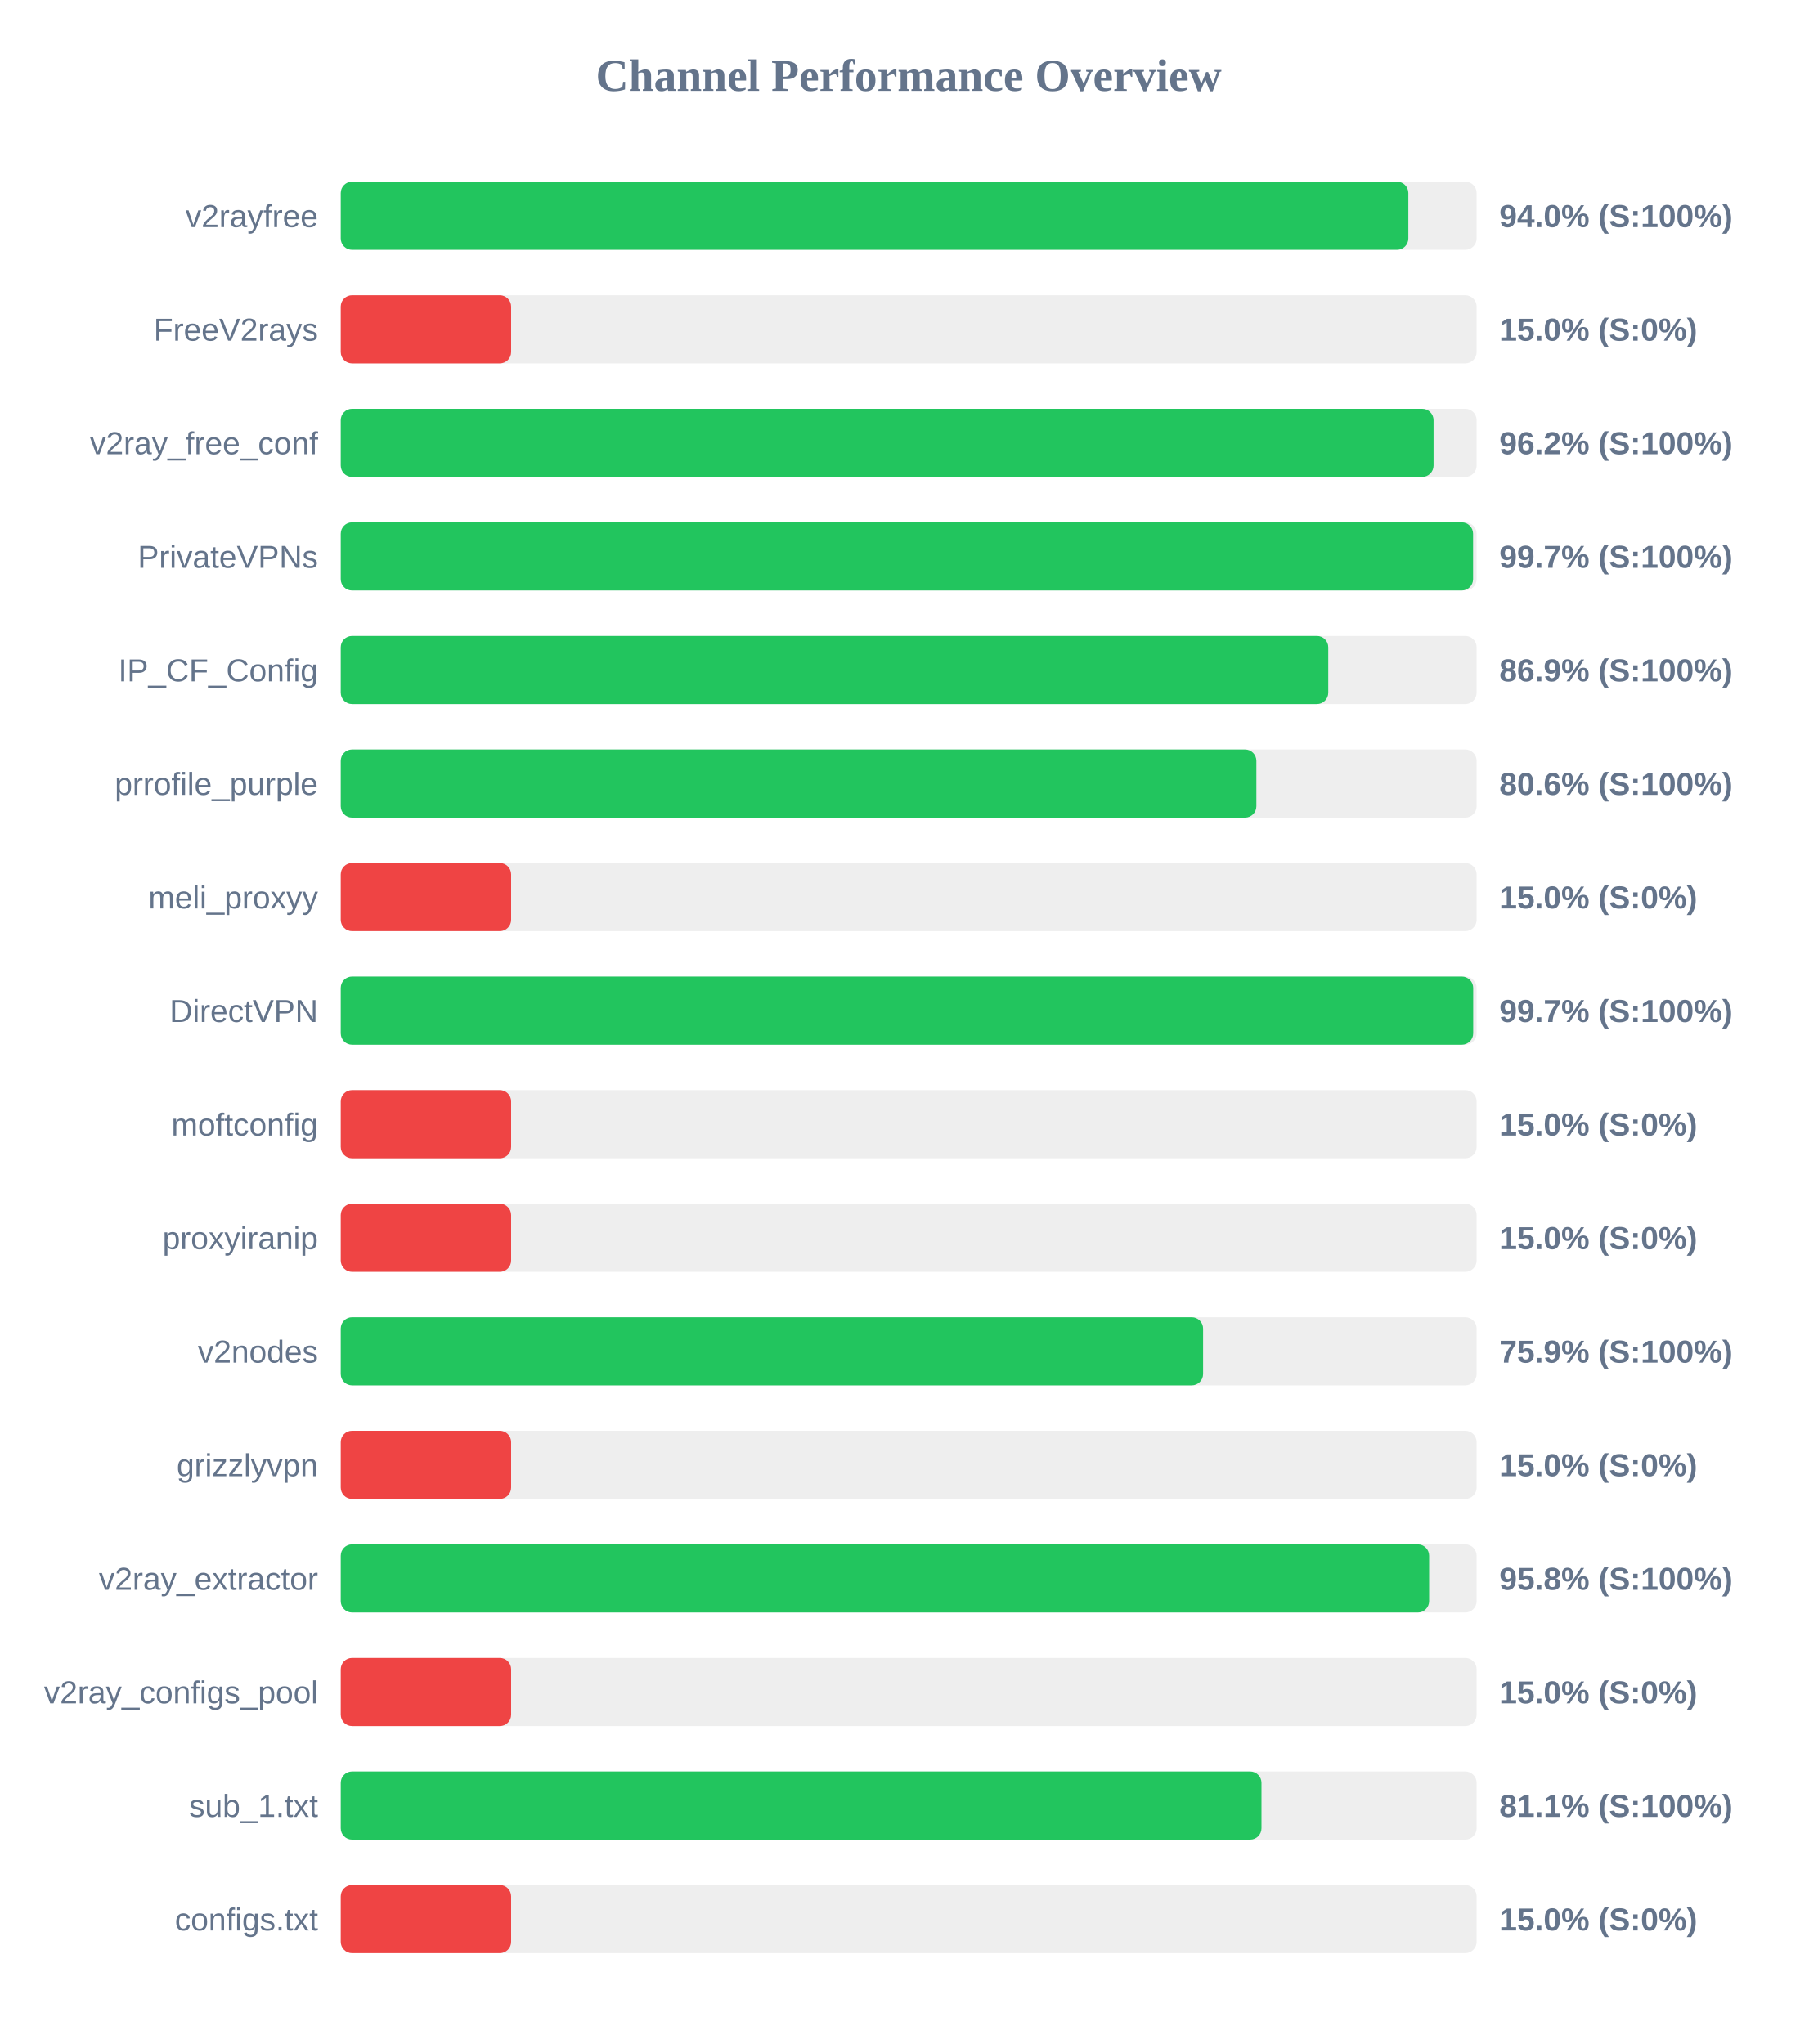
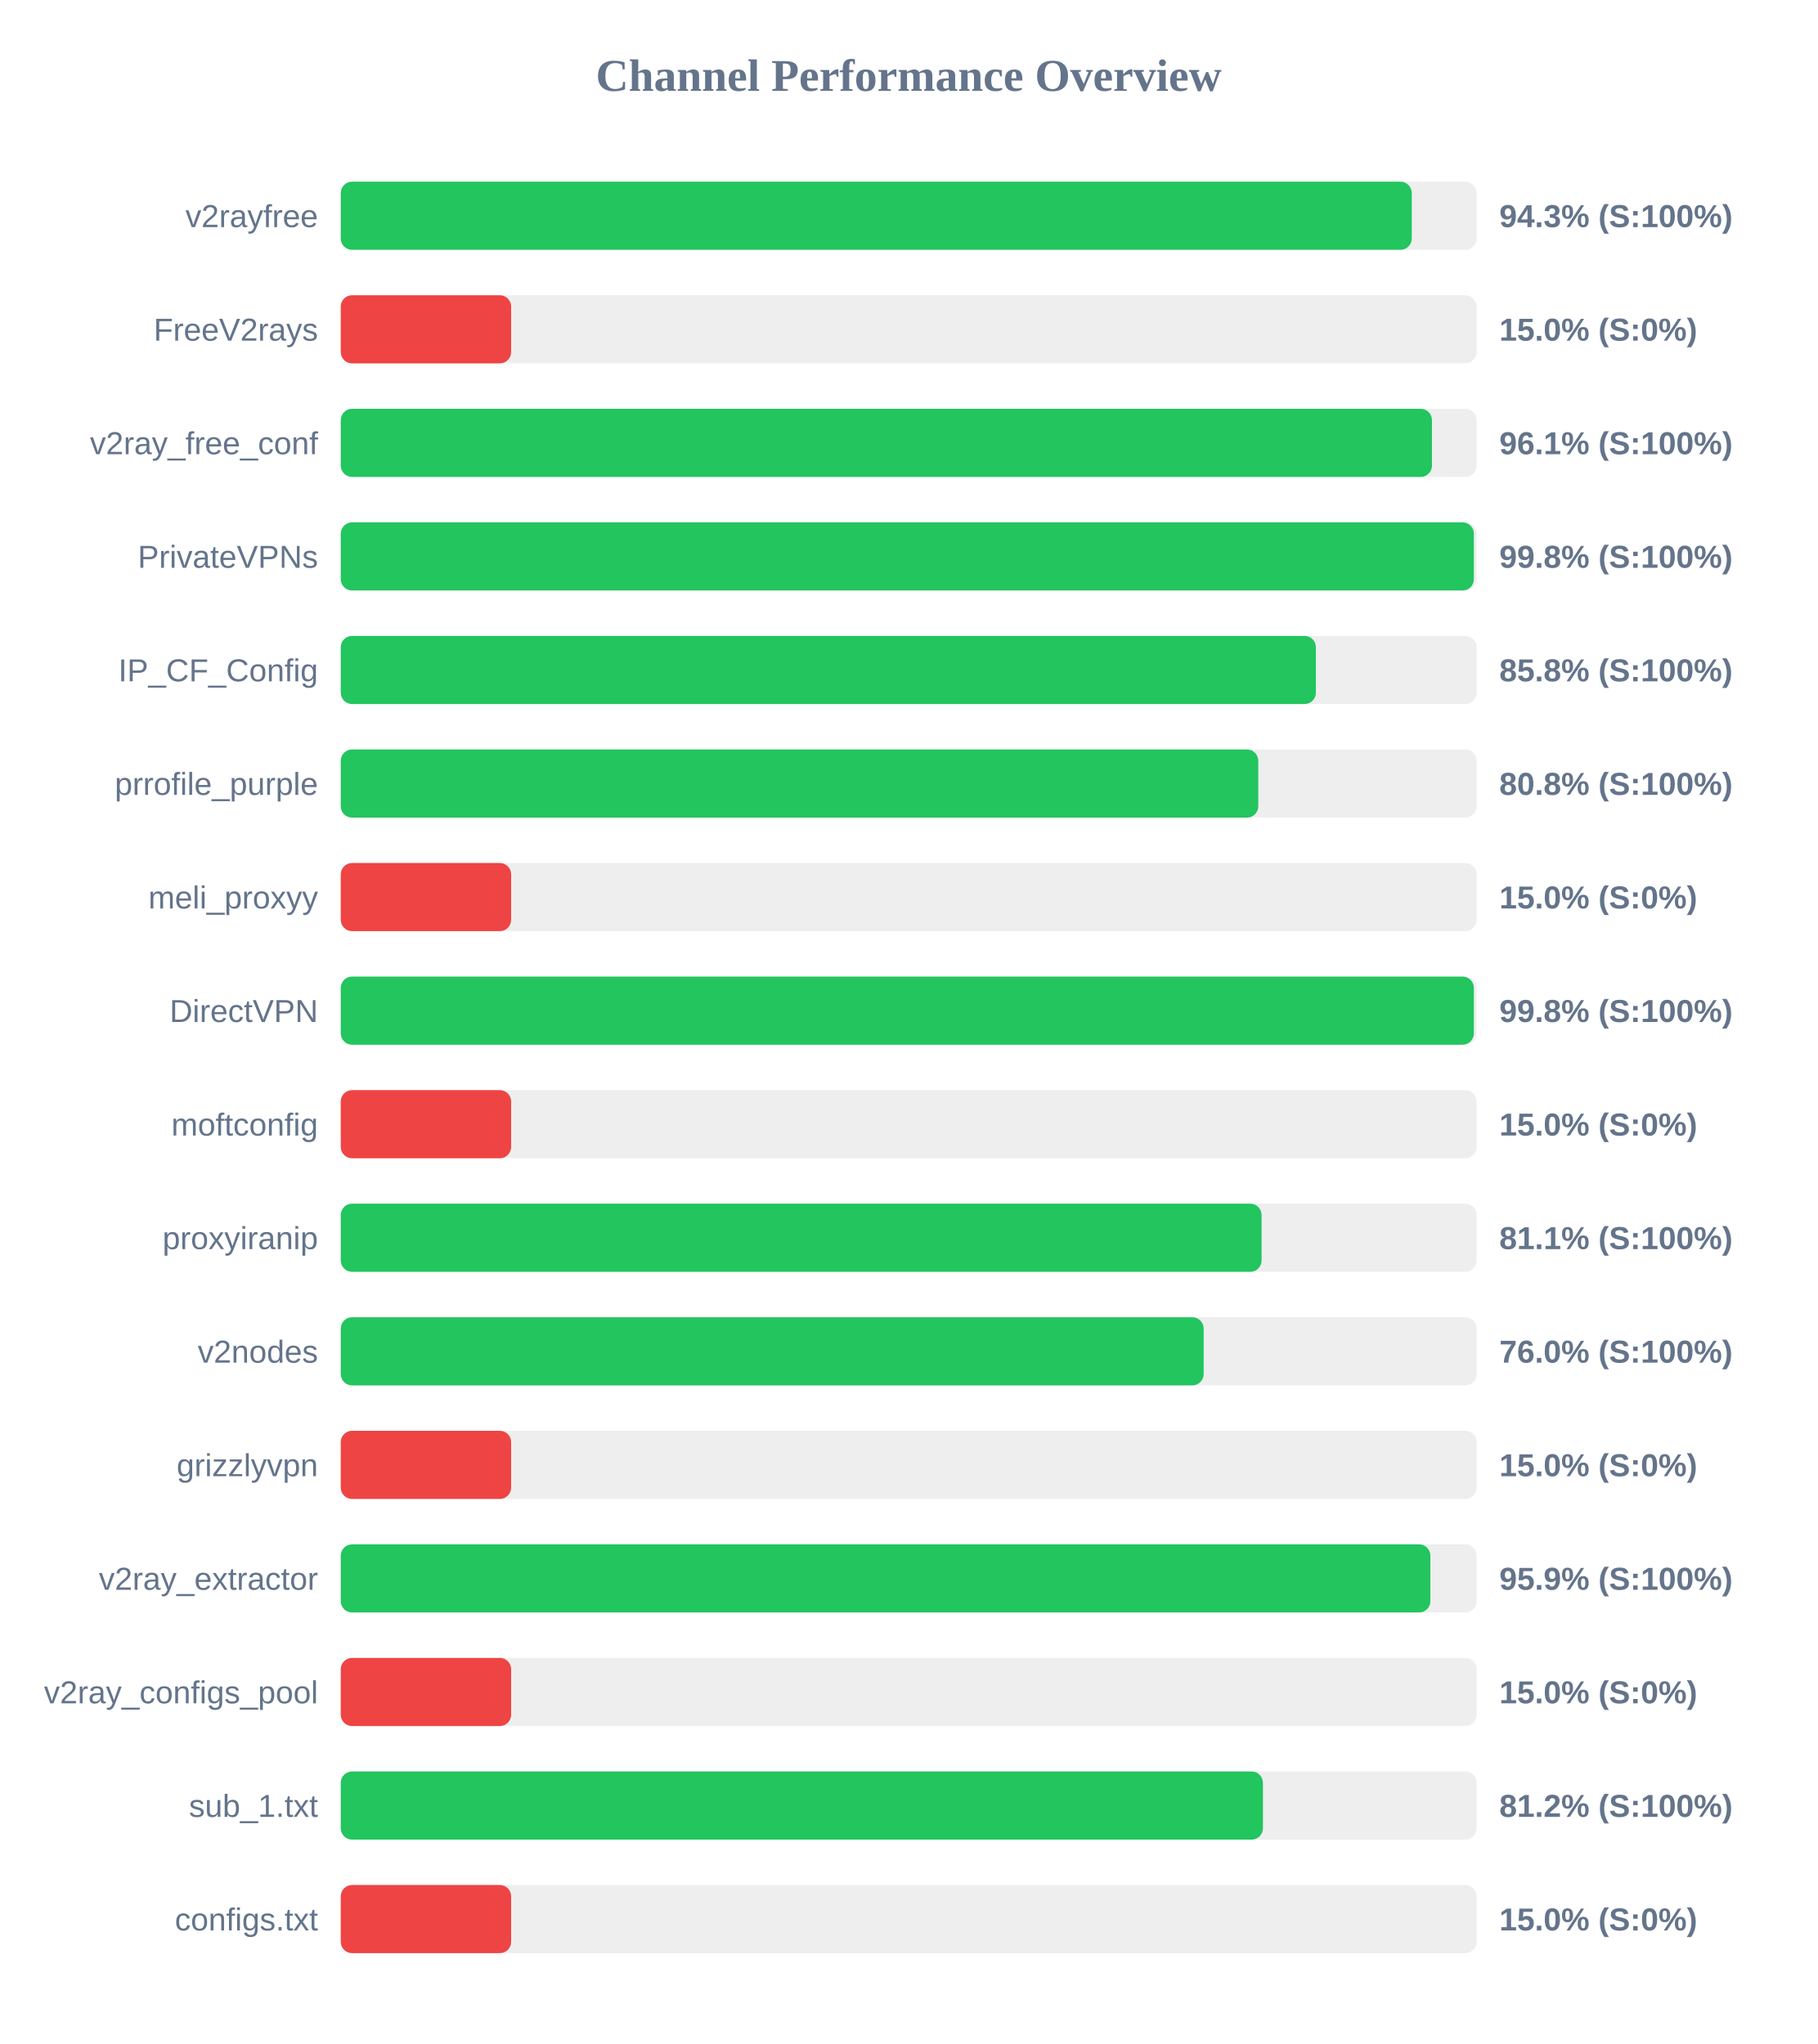
<svg xmlns="http://www.w3.org/2000/svg" width="800" height="900" version="1.1">
  <style>
        .row { font: 14px Arial; fill: #64748b; }
        .score { font: bold 14px Arial; fill: #64748b; }
    </style>
  <text x="400" y="40" text-anchor="middle" font-size="20px" font-weight="bold" fill="#64748b">Channel Performance Overview</text>
  <rect x="150" y="80" width="500" height="30" fill="#eee" rx="5" />
-   <rect x="150" y="80" width="469.95" height="30" fill="#22c55e" rx="5" />
+   <rect x="150" y="80" width="471.45" height="30" fill="#22c55e" rx="5" />
  <text x="140" y="100" text-anchor="end" class="row">v2rayfree</text>
-   <text x="660" y="100" text-anchor="start" class="score">94.0% (S:100%)</text>
+   <text x="660" y="100" text-anchor="start" class="score">94.3% (S:100%)</text>
  <rect x="150" y="130" width="500" height="30" fill="#eee" rx="5" />
  <rect x="150" y="130" width="75.0" height="30" fill="#ef4444" rx="5" />
  <text x="140" y="150" text-anchor="end" class="row">FreeV2rays</text>
  <text x="660" y="150" text-anchor="start" class="score">15.0% (S:0%)</text>
  <rect x="150" y="180" width="500" height="30" fill="#eee" rx="5" />
-   <rect x="150" y="180" width="481.05" height="30" fill="#22c55e" rx="5" />
+   <rect x="150" y="180" width="480.35" height="30" fill="#22c55e" rx="5" />
  <text x="140" y="200" text-anchor="end" class="row">v2ray_free_conf</text>
-   <text x="660" y="200" text-anchor="start" class="score">96.2% (S:100%)</text>
+   <text x="660" y="200" text-anchor="start" class="score">96.1% (S:100%)</text>
  <rect x="150" y="230" width="500" height="30" fill="#eee" rx="5" />
-   <rect x="150" y="230" width="498.45" height="30" fill="#22c55e" rx="5" />
+   <rect x="150" y="230" width="498.8" height="30" fill="#22c55e" rx="5" />
  <text x="140" y="250" text-anchor="end" class="row">PrivateVPNs</text>
-   <text x="660" y="250" text-anchor="start" class="score">99.7% (S:100%)</text>
+   <text x="660" y="250" text-anchor="start" class="score">99.8% (S:100%)</text>
  <rect x="150" y="280" width="500" height="30" fill="#eee" rx="5" />
-   <rect x="150" y="280" width="434.7" height="30" fill="#22c55e" rx="5" />
+   <rect x="150" y="280" width="429.25" height="30" fill="#22c55e" rx="5" />
  <text x="140" y="300" text-anchor="end" class="row">IP_CF_Config</text>
-   <text x="660" y="300" text-anchor="start" class="score">86.9% (S:100%)</text>
+   <text x="660" y="300" text-anchor="start" class="score">85.8% (S:100%)</text>
  <rect x="150" y="330" width="500" height="30" fill="#eee" rx="5" />
-   <rect x="150" y="330" width="403.05" height="30" fill="#22c55e" rx="5" />
+   <rect x="150" y="330" width="403.9" height="30" fill="#22c55e" rx="5" />
  <text x="140" y="350" text-anchor="end" class="row">prrofile_purple</text>
-   <text x="660" y="350" text-anchor="start" class="score">80.6% (S:100%)</text>
+   <text x="660" y="350" text-anchor="start" class="score">80.8% (S:100%)</text>
  <rect x="150" y="380" width="500" height="30" fill="#eee" rx="5" />
  <rect x="150" y="380" width="75.0" height="30" fill="#ef4444" rx="5" />
  <text x="140" y="400" text-anchor="end" class="row">meli_proxyy</text>
  <text x="660" y="400" text-anchor="start" class="score">15.0% (S:0%)</text>
  <rect x="150" y="430" width="500" height="30" fill="#eee" rx="5" />
-   <rect x="150" y="430" width="498.5" height="30" fill="#22c55e" rx="5" />
+   <rect x="150" y="430" width="498.8" height="30" fill="#22c55e" rx="5" />
  <text x="140" y="450" text-anchor="end" class="row">DirectVPN</text>
-   <text x="660" y="450" text-anchor="start" class="score">99.7% (S:100%)</text>
+   <text x="660" y="450" text-anchor="start" class="score">99.8% (S:100%)</text>
  <rect x="150" y="480" width="500" height="30" fill="#eee" rx="5" />
  <rect x="150" y="480" width="75.0" height="30" fill="#ef4444" rx="5" />
  <text x="140" y="500" text-anchor="end" class="row">moftconfig</text>
  <text x="660" y="500" text-anchor="start" class="score">15.0% (S:0%)</text>
  <rect x="150" y="530" width="500" height="30" fill="#eee" rx="5" />
-   <rect x="150" y="530" width="75.0" height="30" fill="#ef4444" rx="5" />
+   <rect x="150" y="530" width="405.35" height="30" fill="#22c55e" rx="5" />
  <text x="140" y="550" text-anchor="end" class="row">proxyiranip</text>
-   <text x="660" y="550" text-anchor="start" class="score">15.0% (S:0%)</text>
+   <text x="660" y="550" text-anchor="start" class="score">81.1% (S:100%)</text>
  <rect x="150" y="580" width="500" height="30" fill="#eee" rx="5" />
-   <rect x="150" y="580" width="379.6" height="30" fill="#22c55e" rx="5" />
+   <rect x="150" y="580" width="379.85" height="30" fill="#22c55e" rx="5" />
  <text x="140" y="600" text-anchor="end" class="row">v2nodes</text>
-   <text x="660" y="600" text-anchor="start" class="score">75.9% (S:100%)</text>
+   <text x="660" y="600" text-anchor="start" class="score">76.0% (S:100%)</text>
  <rect x="150" y="630" width="500" height="30" fill="#eee" rx="5" />
  <rect x="150" y="630" width="75.0" height="30" fill="#ef4444" rx="5" />
  <text x="140" y="650" text-anchor="end" class="row">grizzlyvpn</text>
  <text x="660" y="650" text-anchor="start" class="score">15.0% (S:0%)</text>
  <rect x="150" y="680" width="500" height="30" fill="#eee" rx="5" />
-   <rect x="150" y="680" width="479.1" height="30" fill="#22c55e" rx="5" />
+   <rect x="150" y="680" width="479.65" height="30" fill="#22c55e" rx="5" />
  <text x="140" y="700" text-anchor="end" class="row">v2ray_extractor</text>
-   <text x="660" y="700" text-anchor="start" class="score">95.8% (S:100%)</text>
+   <text x="660" y="700" text-anchor="start" class="score">95.9% (S:100%)</text>
  <rect x="150" y="730" width="500" height="30" fill="#eee" rx="5" />
  <rect x="150" y="730" width="75.0" height="30" fill="#ef4444" rx="5" />
  <text x="140" y="750" text-anchor="end" class="row">v2ray_configs_pool</text>
  <text x="660" y="750" text-anchor="start" class="score">15.0% (S:0%)</text>
  <rect x="150" y="780" width="500" height="30" fill="#eee" rx="5" />
-   <rect x="150" y="780" width="405.3" height="30" fill="#22c55e" rx="5" />
+   <rect x="150" y="780" width="405.95" height="30" fill="#22c55e" rx="5" />
  <text x="140" y="800" text-anchor="end" class="row">sub_1.txt</text>
-   <text x="660" y="800" text-anchor="start" class="score">81.1% (S:100%)</text>
+   <text x="660" y="800" text-anchor="start" class="score">81.2% (S:100%)</text>
  <rect x="150" y="830" width="500" height="30" fill="#eee" rx="5" />
  <rect x="150" y="830" width="75.0" height="30" fill="#ef4444" rx="5" />
  <text x="140" y="850" text-anchor="end" class="row">configs.txt</text>
  <text x="660" y="850" text-anchor="start" class="score">15.0% (S:0%)</text>
</svg>
